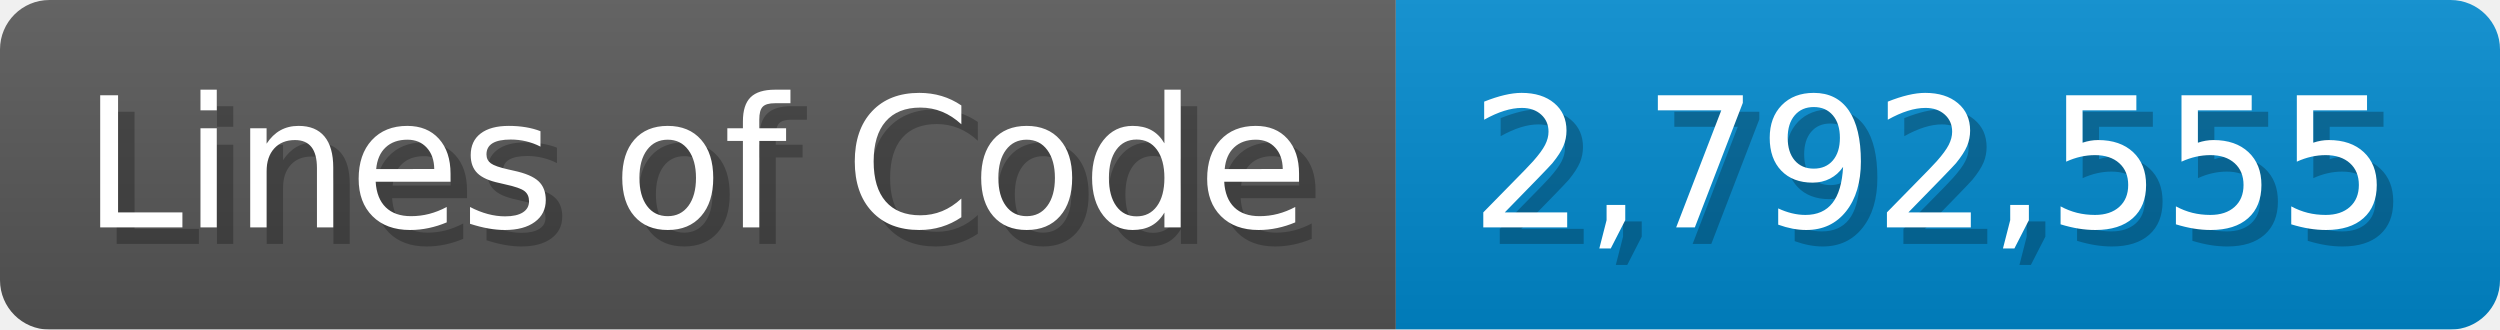
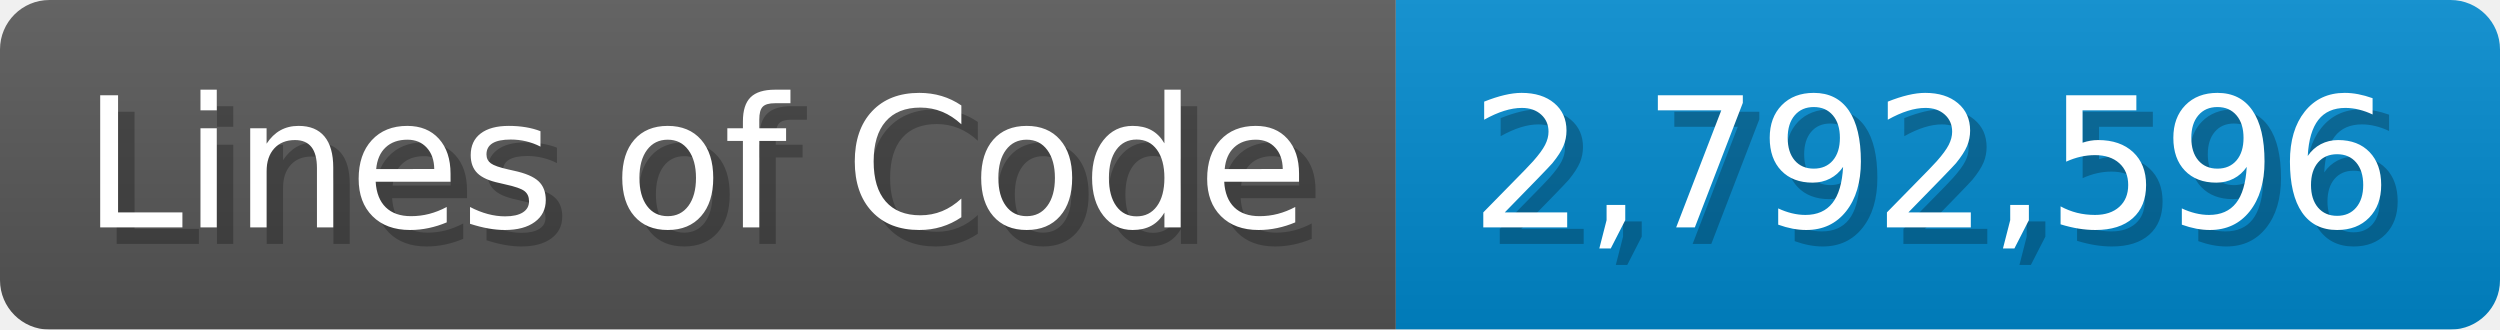
<svg xmlns="http://www.w3.org/2000/svg" width="151.7" height="20" viewBox="0 0 1517 200">
  <linearGradient id="a" x2="0" y2="100%">
    <stop offset="0" stop-opacity=".1" stop-color="#EEE" />
    <stop offset="1" stop-opacity=".1" />
  </linearGradient>
  <mask id="m">
    <rect width="1517" height="200" rx="30" fill="#FFF" />
  </mask>
  <g mask="url(#m)">
    <rect width="847" height="200" fill="#555" />
    <rect width="670" height="200" fill="#08C" x="847" />
    <rect width="1517" height="200" fill="url(#a)" />
  </g>
  <g fill="#fff" text-anchor="start" font-family="Verdana,DejaVu Sans,sans-serif" font-size="110">
    <text x="60" y="148" textLength="747" fill="#000" opacity="0.25">Lines of Code</text>
    <text x="50" y="138" textLength="747">Lines of Code</text>
-     <text x="902" y="148" textLength="570" fill="#000" opacity="0.25">2,792,555</text>
-     <text x="892" y="138" textLength="570">2,792,555</text>
+     <text x="902" y="148" textLength="570" fill="#000" opacity="0.25">2,792,596</text>
+     <text x="892" y="138" textLength="570">2,792,596</text>
  </g>
</svg>
